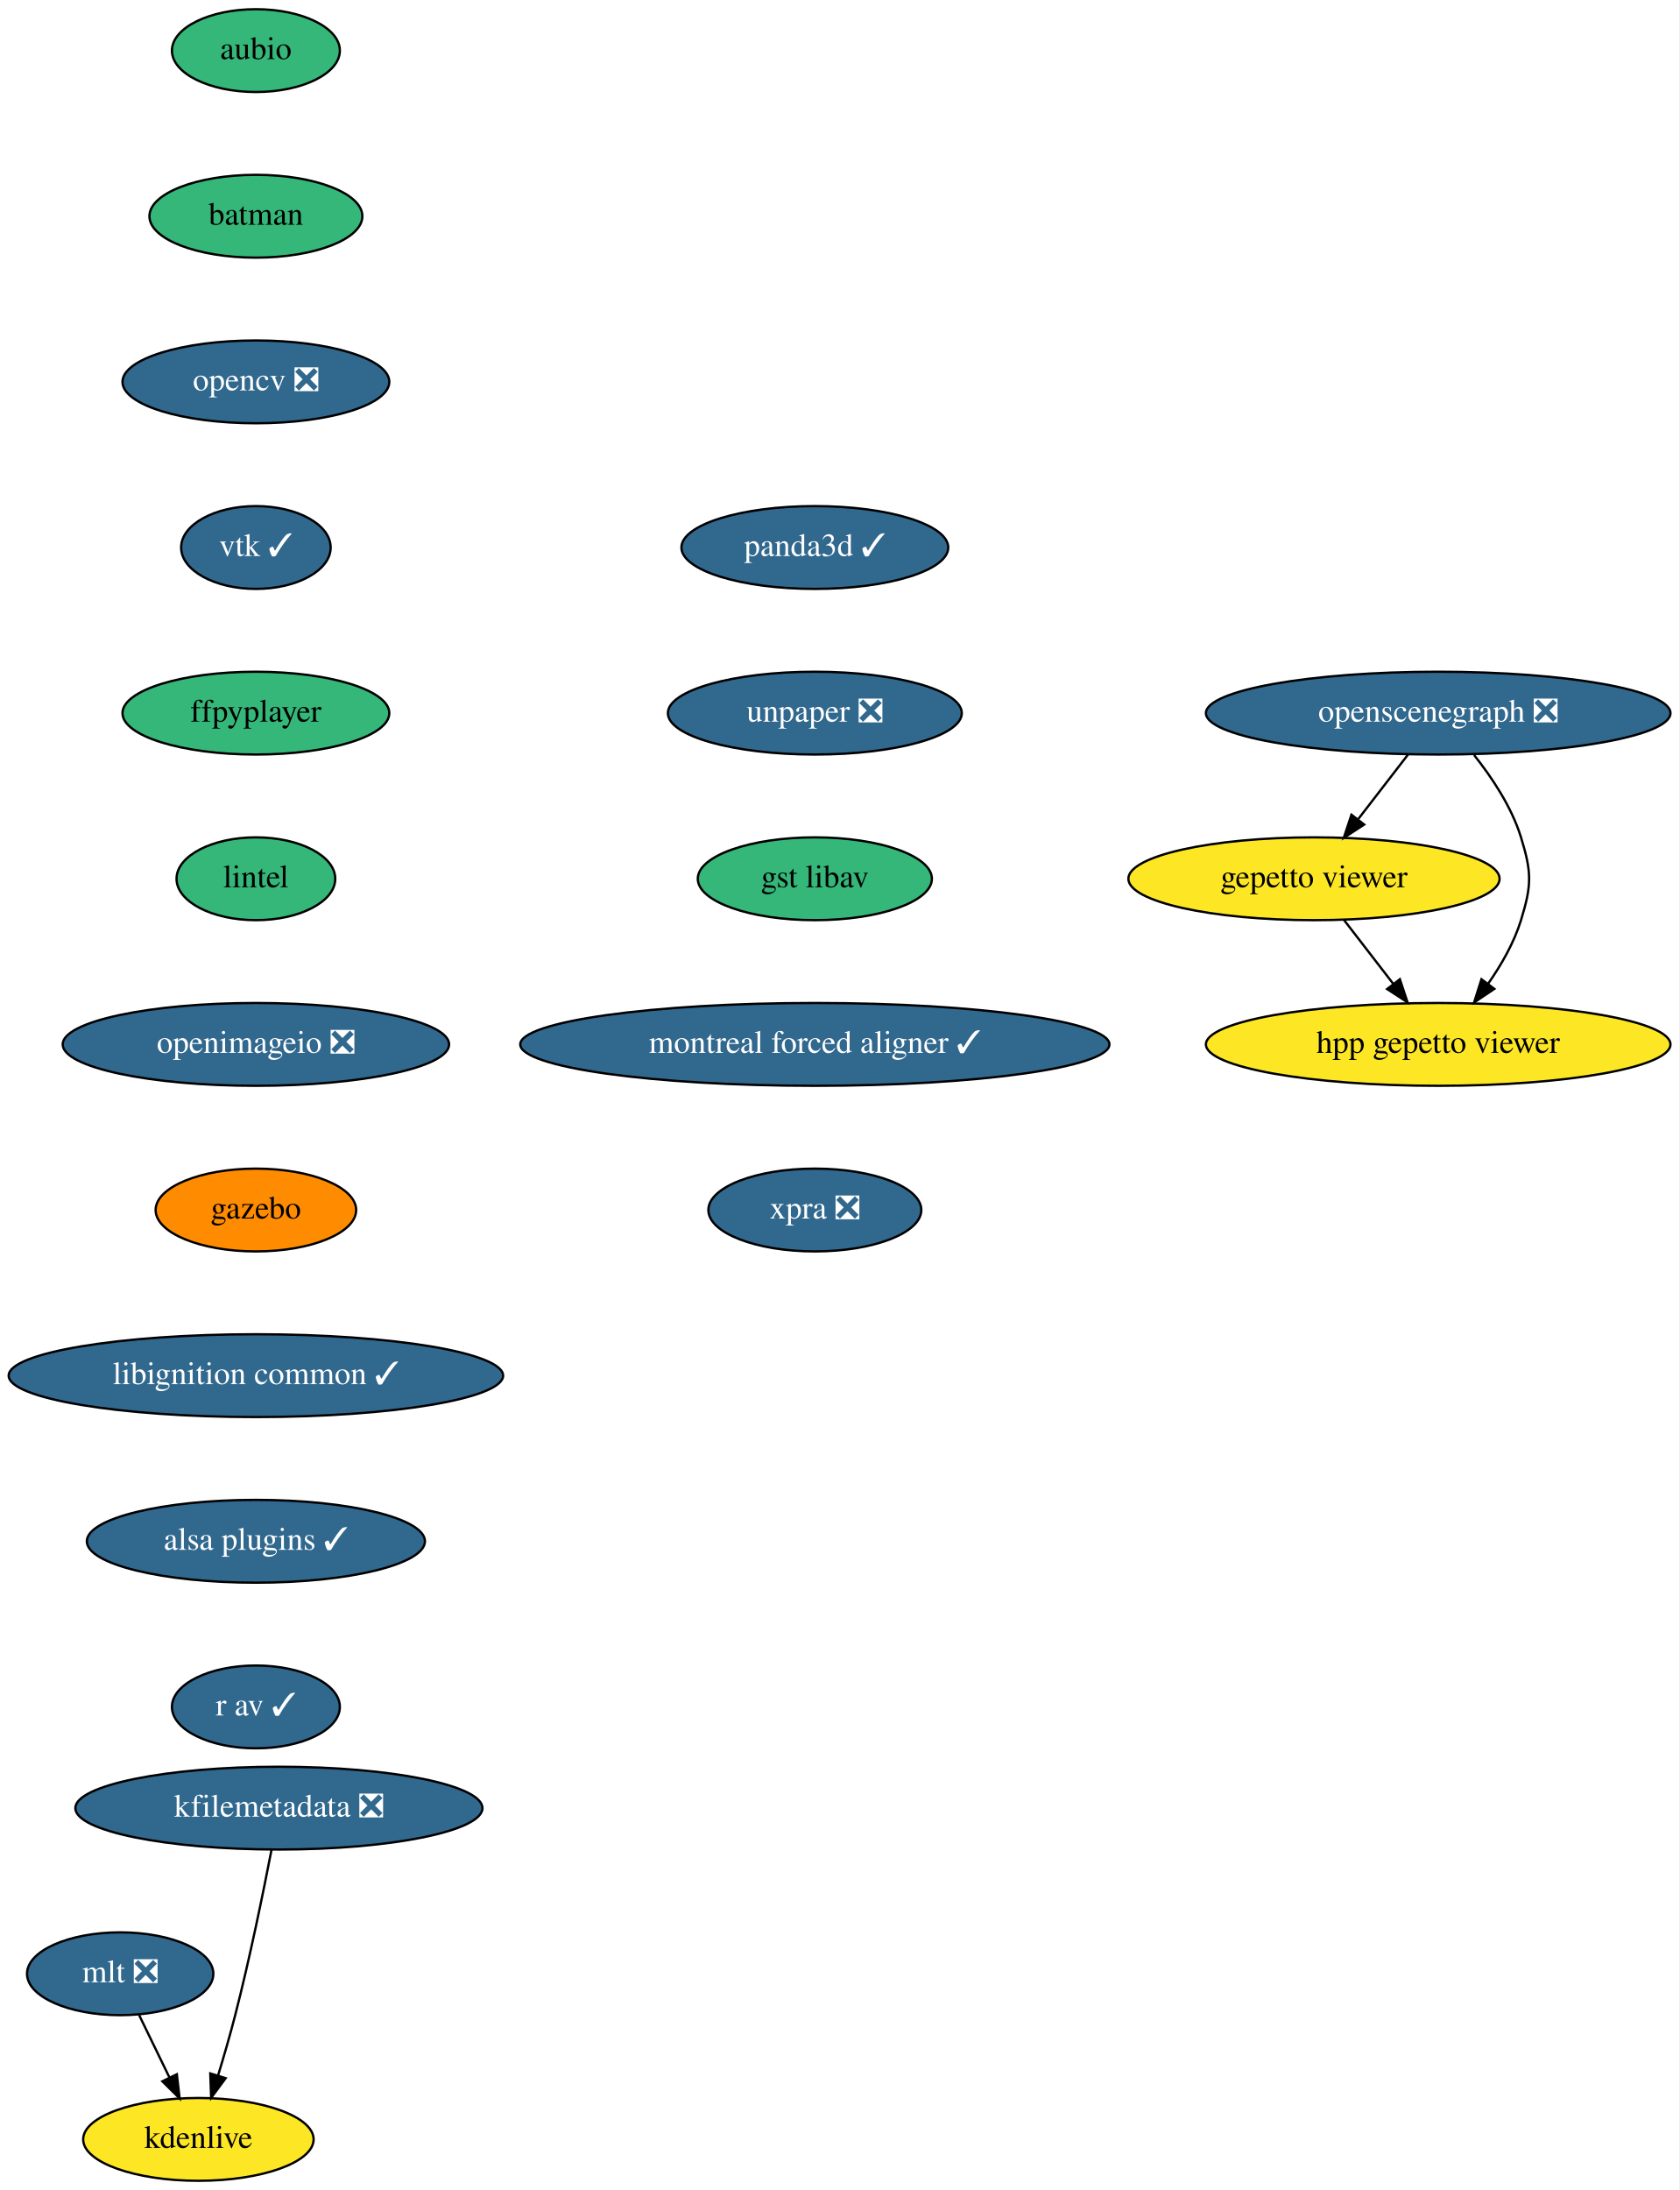
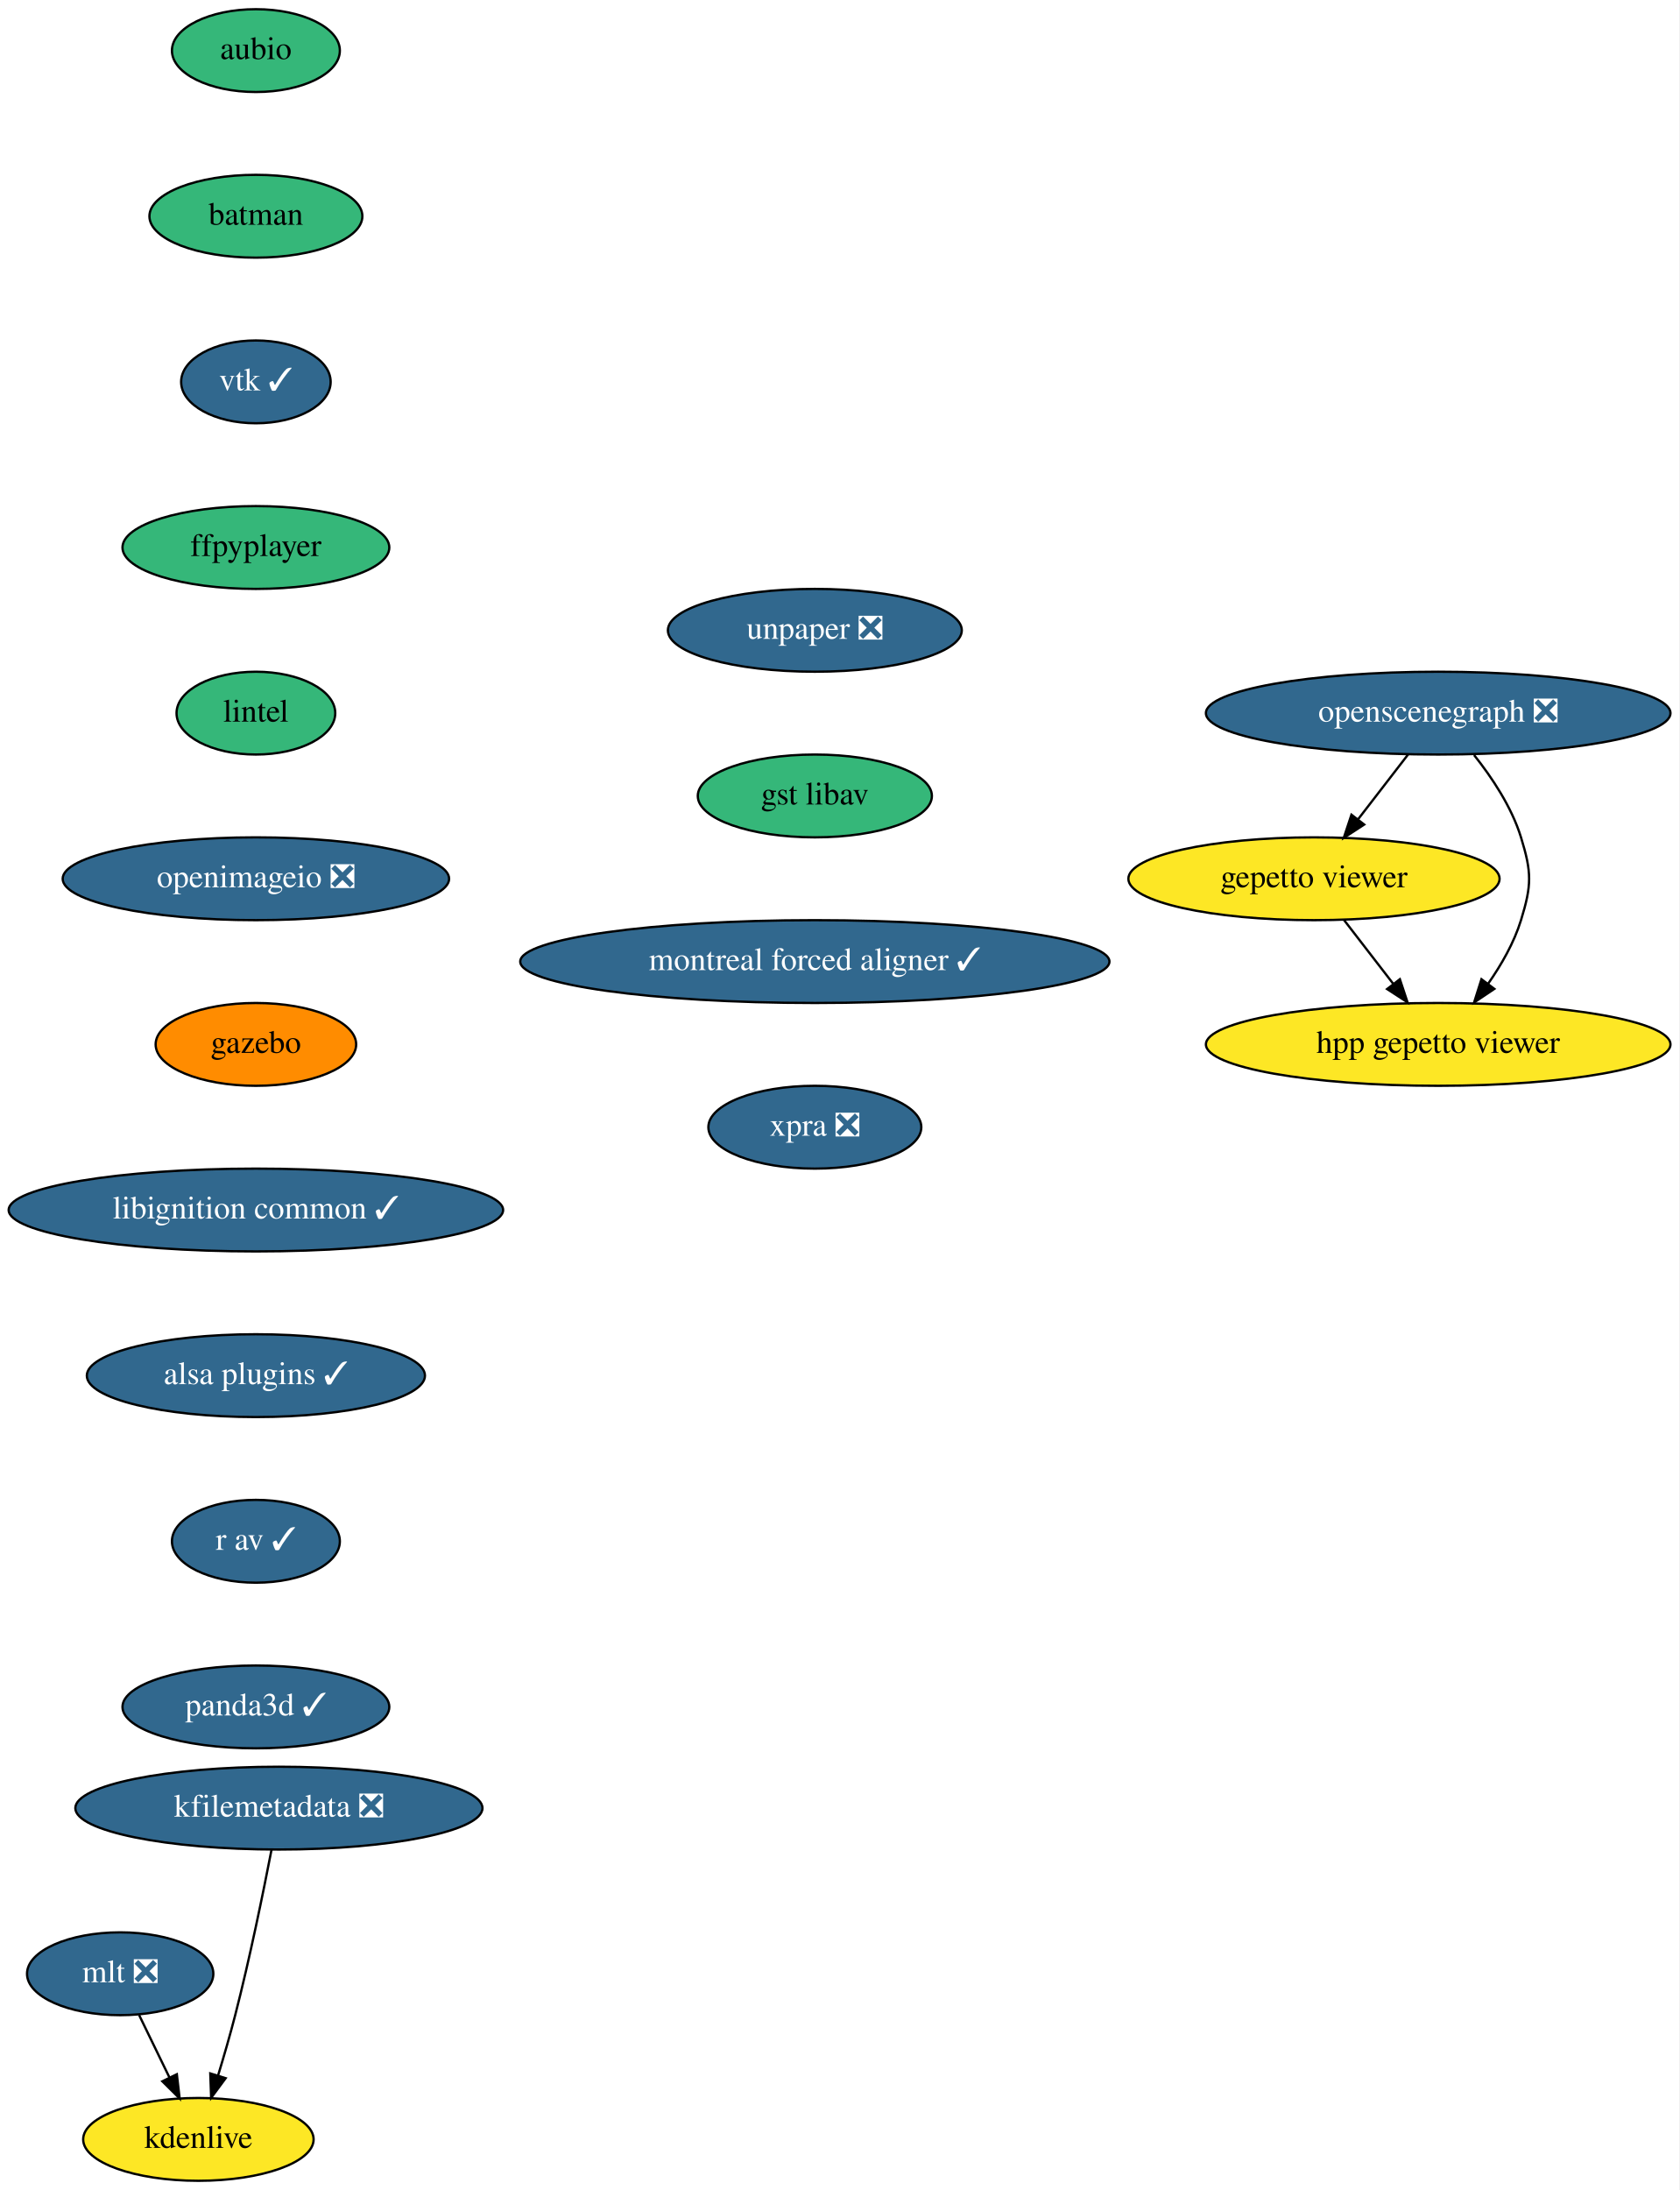
<svg xmlns="http://www.w3.org/2000/svg" xmlns:xlink="http://www.w3.org/1999/xlink" width="730pt" height="952pt" viewBox="0.00 0.00 729.98 952.00">
  <g id="graph0" class="graph" transform="scale(1 1) rotate(0) translate(4 948)">
    <polygon fill="white" stroke="none" points="-4,4 -4,-948 725.98,-948 725.98,4 -4,4" />
    <g id="node1" class="node">
      <g id="a_node1">
        <a xlink:href="https://github.com/conda-forge/aubio-feedstock" xlink:title="aubio">
          <ellipse fill="#35b779" stroke="black" cx="107.24" cy="-926" rx="36.5" ry="18" />
          <text text-anchor="middle" x="107.24" y="-922.3" font-family="Times,serif" font-size="14.00">aubio</text>
        </a>
      </g>
    </g>
    <g id="node2" class="node">
      <g id="a_node2">
        <a xlink:href="https://github.com/conda-forge/batman-feedstock" xlink:title="batman">
          <ellipse fill="#35b779" stroke="black" cx="107.24" cy="-854" rx="46.29" ry="18" />
          <text text-anchor="middle" x="107.24" y="-850.3" font-family="Times,serif" font-size="14.00">batman</text>
        </a>
      </g>
    </g>
    <g id="node3" class="node">
      <g id="a_node3">
-         <a xlink:href="https://github.com/conda-forge/opencv-feedstock/pull/333" xlink:title="opencv ❎">
-           <ellipse fill="#31688e" stroke="black" cx="107.24" cy="-782" rx="58" ry="18" />
-           <text text-anchor="middle" x="107.24" y="-778.3" font-family="Times,serif" font-size="14.00" fill="white">opencv ❎</text>
+         <a xlink:href="https://github.com/conda-forge/vtk-feedstock/pull/264" xlink:title="vtk ✓">
+           <ellipse fill="#31688e" stroke="black" cx="107.24" cy="-782" rx="32.5" ry="18" />
+           <text text-anchor="middle" x="107.24" y="-778.3" font-family="Times,serif" font-size="14.00" fill="white">vtk ✓</text>
        </a>
      </g>
    </g>
    <g id="node4" class="node">
      <g id="a_node4">
-         <a xlink:href="https://github.com/conda-forge/vtk-feedstock/pull/264" xlink:title="vtk ✓">
-           <ellipse fill="#31688e" stroke="black" cx="107.24" cy="-710" rx="32.5" ry="18" />
-           <text text-anchor="middle" x="107.24" y="-706.3" font-family="Times,serif" font-size="14.00" fill="white">vtk ✓</text>
+         <a xlink:href="https://github.com/conda-forge/ffpyplayer-feedstock" xlink:title="ffpyplayer">
+           <ellipse fill="#35b779" stroke="black" cx="107.24" cy="-710" rx="58" ry="18" />
+           <text text-anchor="middle" x="107.24" y="-706.3" font-family="Times,serif" font-size="14.00">ffpyplayer</text>
        </a>
      </g>
    </g>
    <g id="node5" class="node">
      <g id="a_node5">
-         <a xlink:href="https://github.com/conda-forge/ffpyplayer-feedstock" xlink:title="ffpyplayer">
-           <ellipse fill="#35b779" stroke="black" cx="107.24" cy="-638" rx="58" ry="18" />
-           <text text-anchor="middle" x="107.24" y="-634.3" font-family="Times,serif" font-size="14.00">ffpyplayer</text>
+         <a xlink:href="https://github.com/conda-forge/lintel-feedstock" xlink:title="lintel">
+           <ellipse fill="#35b779" stroke="black" cx="107.24" cy="-638" rx="34.5" ry="18" />
+           <text text-anchor="middle" x="107.24" y="-634.3" font-family="Times,serif" font-size="14.00">lintel</text>
        </a>
      </g>
    </g>
    <g id="node6" class="node">
      <g id="a_node6">
-         <a xlink:href="https://github.com/conda-forge/lintel-feedstock" xlink:title="lintel">
-           <ellipse fill="#35b779" stroke="black" cx="107.24" cy="-566" rx="34.5" ry="18" />
-           <text text-anchor="middle" x="107.24" y="-562.3" font-family="Times,serif" font-size="14.00">lintel</text>
+         <a xlink:href="https://github.com/conda-forge/openimageio-feedstock/pull/68" xlink:title="openimageio ❎">
+           <ellipse fill="#31688e" stroke="black" cx="107.24" cy="-566" rx="84" ry="18" />
+           <text text-anchor="middle" x="107.24" y="-562.3" font-family="Times,serif" font-size="14.00" fill="white">openimageio ❎</text>
        </a>
      </g>
    </g>
    <g id="node7" class="node">
      <g id="a_node7">
-         <a xlink:href="https://github.com/conda-forge/openimageio-feedstock/pull/68" xlink:title="openimageio ❎">
-           <ellipse fill="#31688e" stroke="black" cx="107.24" cy="-494" rx="84" ry="18" />
-           <text text-anchor="middle" x="107.24" y="-490.3" font-family="Times,serif" font-size="14.00" fill="white">openimageio ❎</text>
+         <a xlink:href="https://github.com/conda-forge/gazebo-feedstock" xlink:title="gazebo">
+           <ellipse fill="#ff8c00" stroke="black" cx="107.24" cy="-494" rx="43.59" ry="18" />
+           <text text-anchor="middle" x="107.24" y="-490.3" font-family="Times,serif" font-size="14.00">gazebo</text>
        </a>
      </g>
    </g>
    <g id="node8" class="node">
      <g id="a_node8">
-         <a xlink:href="https://github.com/conda-forge/gazebo-feedstock" xlink:title="gazebo">
-           <ellipse fill="#ff8c00" stroke="black" cx="107.24" cy="-422" rx="43.59" ry="18" />
-           <text text-anchor="middle" x="107.24" y="-418.3" font-family="Times,serif" font-size="14.00">gazebo</text>
+         <a xlink:href="https://github.com/conda-forge/libignition-common-feedstock/pull/55" xlink:title="libignition common ✓">
+           <ellipse fill="#31688e" stroke="black" cx="107.24" cy="-422" rx="107.48" ry="18" />
+           <text text-anchor="middle" x="107.24" y="-418.3" font-family="Times,serif" font-size="14.00" fill="white">libignition common ✓</text>
+         </a>
+       </g>
+     </g>
+     <g id="node12" class="node">
+       <g id="a_node12">
+         <a xlink:href="https://github.com/conda-forge/alsa-plugins-feedstock/pull/16" xlink:title="alsa plugins ✓">
+           <ellipse fill="#31688e" stroke="black" cx="107.24" cy="-350" rx="73.5" ry="18" />
+           <text text-anchor="middle" x="107.24" y="-346.3" font-family="Times,serif" font-size="14.00" fill="white">alsa plugins ✓</text>
        </a>
      </g>
    </g>
    <g id="node9" class="node">
      <g id="a_node9">
-         <a xlink:href="https://github.com/conda-forge/libignition-common-feedstock/pull/55" xlink:title="libignition common ✓">
-           <ellipse fill="#31688e" stroke="black" cx="107.24" cy="-350" rx="107.48" ry="18" />
-           <text text-anchor="middle" x="107.24" y="-346.3" font-family="Times,serif" font-size="14.00" fill="white">libignition common ✓</text>
-         </a>
-       </g>
-     </g>
-     <g id="node13" class="node">
-       <g id="a_node13">
-         <a xlink:href="https://github.com/conda-forge/alsa-plugins-feedstock/pull/16" xlink:title="alsa plugins ✓">
-           <ellipse fill="#31688e" stroke="black" cx="107.24" cy="-278" rx="73.5" ry="18" />
-           <text text-anchor="middle" x="107.24" y="-274.3" font-family="Times,serif" font-size="14.00" fill="white">alsa plugins ✓</text>
-         </a>
-       </g>
-     </g>
-     <g id="node10" class="node">
-       <g id="a_node10">
        <a xlink:href="https://github.com/conda-forge/mlt-feedstock/pull/17" xlink:title="mlt ❎">
          <ellipse fill="#31688e" stroke="black" cx="48.24" cy="-90" rx="40.5" ry="18" />
          <text text-anchor="middle" x="48.24" y="-86.3" font-family="Times,serif" font-size="14.00" fill="white">mlt ❎</text>
        </a>
      </g>
    </g>
-     <g id="node11" class="node">
-       <g id="a_node11">
+     <g id="node10" class="node">
+       <g id="a_node10">
        <a xlink:href="https://github.com/conda-forge/kdenlive-feedstock" xlink:title="kdenlive">
          <ellipse fill="#fde725" stroke="black" cx="82.24" cy="-18" rx="50.09" ry="18" />
          <text text-anchor="middle" x="82.24" y="-14.3" font-family="Times,serif" font-size="14.00">kdenlive</text>
        </a>
      </g>
    </g>
-     <g id="edge9" class="edge">
+     <g id="edge8" class="edge">
      <path fill="none" stroke="black" d="M56.47,-72.05C60.44,-63.89 65.28,-53.91 69.7,-44.82" />
      <polygon fill="black" stroke="black" points="72.87,-46.31 74.09,-35.79 66.57,-43.25 72.87,-46.31" />
    </g>
-     <g id="node12" class="node">
-       <g id="a_node12">
+     <g id="node11" class="node">
+       <g id="a_node11">
        <a xlink:href="https://github.com/conda-forge/kfilemetadata-feedstock/pull/30" xlink:title="kfilemetadata ❎">
          <ellipse fill="#31688e" stroke="black" cx="117.24" cy="-162" rx="88.5" ry="18" />
          <text text-anchor="middle" x="117.24" y="-158.3" font-family="Times,serif" font-size="14.00" fill="white">kfilemetadata ❎</text>
        </a>
      </g>
    </g>
-     <g id="edge10" class="edge">
+     <g id="edge9" class="edge">
      <path fill="none" stroke="black" d="M114.02,-143.84C110.53,-125.84 104.62,-96.79 98.24,-72 96.03,-63.4 93.33,-54.1 90.78,-45.73" />
      <polygon fill="black" stroke="black" points="94.09,-44.6 87.79,-36.08 87.41,-46.67 94.09,-44.6" />
    </g>
-     <g id="node17" class="node">
-       <g id="a_node17">
+     <g id="node16" class="node">
+       <g id="a_node16">
        <a xlink:href="https://github.com/conda-forge/r-av-feedstock/pull/11" xlink:title="r av ✓">
-           <ellipse fill="#31688e" stroke="black" cx="107.24" cy="-206" rx="36.5" ry="18" />
-           <text text-anchor="middle" x="107.24" y="-202.3" font-family="Times,serif" font-size="14.00" fill="white">r av ✓</text>
+           <ellipse fill="#31688e" stroke="black" cx="107.24" cy="-278" rx="36.5" ry="18" />
+           <text text-anchor="middle" x="107.24" y="-274.3" font-family="Times,serif" font-size="14.00" fill="white">r av ✓</text>
        </a>
      </g>
    </g>
-     <g id="node14" class="node">
-       <g id="a_node14">
+     <g id="node13" class="node">
+       <g id="a_node13">
        <a xlink:href="https://github.com/conda-forge/openscenegraph-feedstock/pull/21" xlink:title="openscenegraph ❎">
          <ellipse fill="#31688e" stroke="black" cx="621.24" cy="-638" rx="100.98" ry="18" />
          <text text-anchor="middle" x="621.24" y="-634.3" font-family="Times,serif" font-size="14.00" fill="white">openscenegraph ❎</text>
        </a>
      </g>
    </g>
-     <g id="node15" class="node">
-       <g id="a_node15">
+     <g id="node14" class="node">
+       <g id="a_node14">
        <a xlink:href="https://github.com/conda-forge/gepetto-viewer-feedstock" xlink:title="gepetto viewer">
          <ellipse fill="#fde725" stroke="black" cx="567.24" cy="-566" rx="80.69" ry="18" />
          <text text-anchor="middle" x="567.24" y="-562.3" font-family="Times,serif" font-size="14.00">gepetto viewer</text>
        </a>
      </g>
    </g>
-     <g id="edge12" class="edge">
+     <g id="edge11" class="edge">
      <path fill="none" stroke="black" d="M608.17,-620.05C601.67,-611.63 593.68,-601.28 586.5,-591.97" />
      <polygon fill="black" stroke="black" points="589.07,-589.57 580.19,-583.79 583.53,-593.84 589.07,-589.57" />
    </g>
-     <g id="node16" class="node">
-       <g id="a_node16">
+     <g id="node15" class="node">
+       <g id="a_node15">
        <a xlink:href="https://github.com/conda-forge/hpp-gepetto-viewer-feedstock" xlink:title="hpp gepetto viewer">
          <ellipse fill="#fde725" stroke="black" cx="621.24" cy="-494" rx="100.98" ry="18" />
          <text text-anchor="middle" x="621.24" y="-490.3" font-family="Times,serif" font-size="14.00">hpp gepetto viewer</text>
        </a>
      </g>
    </g>
-     <g id="edge13" class="edge">
+     <g id="edge12" class="edge">
      <path fill="none" stroke="black" d="M636.85,-619.77C644.61,-610.03 653.19,-597.18 657.24,-584 661.94,-568.71 661.94,-563.29 657.24,-548 654.23,-538.22 648.73,-528.62 642.92,-520.33" />
      <polygon fill="black" stroke="black" points="645.65,-518.13 636.85,-512.23 640.05,-522.33 645.65,-518.13" />
    </g>
-     <g id="edge14" class="edge">
+     <g id="edge13" class="edge">
      <path fill="none" stroke="black" d="M580.31,-548.05C586.72,-539.75 594.56,-529.58 601.66,-520.38" />
      <polygon fill="black" stroke="black" points="604.58,-522.33 607.91,-512.28 599.03,-518.06 604.58,-522.33" />
    </g>
+     <g id="node17" class="node">
+       <g id="a_node17">
+         <a xlink:href="https://github.com/conda-forge/panda3d-feedstock/pull/25" xlink:title="panda3d ✓">
+           <ellipse fill="#31688e" stroke="black" cx="107.24" cy="-206" rx="58" ry="18" />
+           <text text-anchor="middle" x="107.24" y="-202.3" font-family="Times,serif" font-size="14.00" fill="white">panda3d ✓</text>
+         </a>
+       </g>
+     </g>
    <g id="node18" class="node">
      <g id="a_node18">
-         <a xlink:href="https://github.com/conda-forge/panda3d-feedstock/pull/25" xlink:title="panda3d ✓">
-           <ellipse fill="#31688e" stroke="black" cx="350.24" cy="-710" rx="58" ry="18" />
-           <text text-anchor="middle" x="350.24" y="-706.3" font-family="Times,serif" font-size="14.00" fill="white">panda3d ✓</text>
+         <a xlink:href="https://github.com/conda-forge/unpaper-feedstock/pull/4" xlink:title="unpaper ❎">
+           <ellipse fill="#31688e" stroke="black" cx="350.24" cy="-674" rx="63.89" ry="18" />
+           <text text-anchor="middle" x="350.24" y="-670.3" font-family="Times,serif" font-size="14.00" fill="white">unpaper ❎</text>
        </a>
      </g>
    </g>
    <g id="node19" class="node">
      <g id="a_node19">
-         <a xlink:href="https://github.com/conda-forge/unpaper-feedstock/pull/4" xlink:title="unpaper ❎">
-           <ellipse fill="#31688e" stroke="black" cx="350.24" cy="-638" rx="63.89" ry="18" />
-           <text text-anchor="middle" x="350.24" y="-634.3" font-family="Times,serif" font-size="14.00" fill="white">unpaper ❎</text>
+         <a xlink:href="https://github.com/conda-forge/gst-libav-feedstock" xlink:title="gst libav">
+           <ellipse fill="#35b779" stroke="black" cx="350.24" cy="-602" rx="50.89" ry="18" />
+           <text text-anchor="middle" x="350.24" y="-598.3" font-family="Times,serif" font-size="14.00">gst libav</text>
        </a>
      </g>
    </g>
    <g id="node20" class="node">
      <g id="a_node20">
-         <a xlink:href="https://github.com/conda-forge/gst-libav-feedstock" xlink:title="gst libav">
-           <ellipse fill="#35b779" stroke="black" cx="350.24" cy="-566" rx="50.89" ry="18" />
-           <text text-anchor="middle" x="350.24" y="-562.3" font-family="Times,serif" font-size="14.00">gst libav</text>
+         <a xlink:href="https://github.com/conda-forge/montreal-forced-aligner-feedstock/pull/29" xlink:title="montreal forced aligner ✓">
+           <ellipse fill="#31688e" stroke="black" cx="350.24" cy="-530" rx="128.08" ry="18" />
+           <text text-anchor="middle" x="350.24" y="-526.3" font-family="Times,serif" font-size="14.00" fill="white">montreal forced aligner ✓</text>
        </a>
      </g>
    </g>
    <g id="node21" class="node">
      <g id="a_node21">
-         <a xlink:href="https://github.com/conda-forge/montreal-forced-aligner-feedstock/pull/29" xlink:title="montreal forced aligner ✓">
-           <ellipse fill="#31688e" stroke="black" cx="350.24" cy="-494" rx="128.08" ry="18" />
-           <text text-anchor="middle" x="350.24" y="-490.3" font-family="Times,serif" font-size="14.00" fill="white">montreal forced aligner ✓</text>
-         </a>
-       </g>
-     </g>
-     <g id="node22" class="node">
-       <g id="a_node22">
        <a xlink:href="https://github.com/conda-forge/xpra-feedstock/pull/4" xlink:title="xpra ❎">
-           <ellipse fill="#31688e" stroke="black" cx="350.24" cy="-422" rx="46.29" ry="18" />
-           <text text-anchor="middle" x="350.24" y="-418.3" font-family="Times,serif" font-size="14.00" fill="white">xpra ❎</text>
+           <ellipse fill="#31688e" stroke="black" cx="350.24" cy="-458" rx="46.29" ry="18" />
+           <text text-anchor="middle" x="350.24" y="-454.3" font-family="Times,serif" font-size="14.00" fill="white">xpra ❎</text>
        </a>
      </g>
    </g>
  </g>
</svg>
